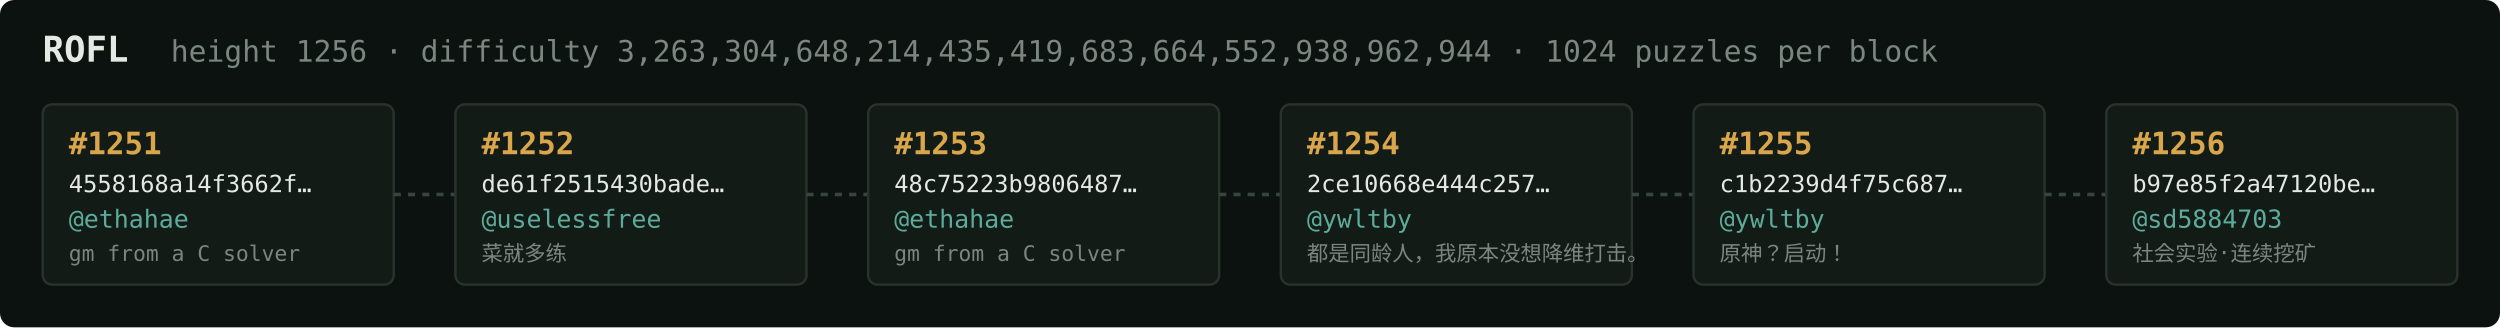
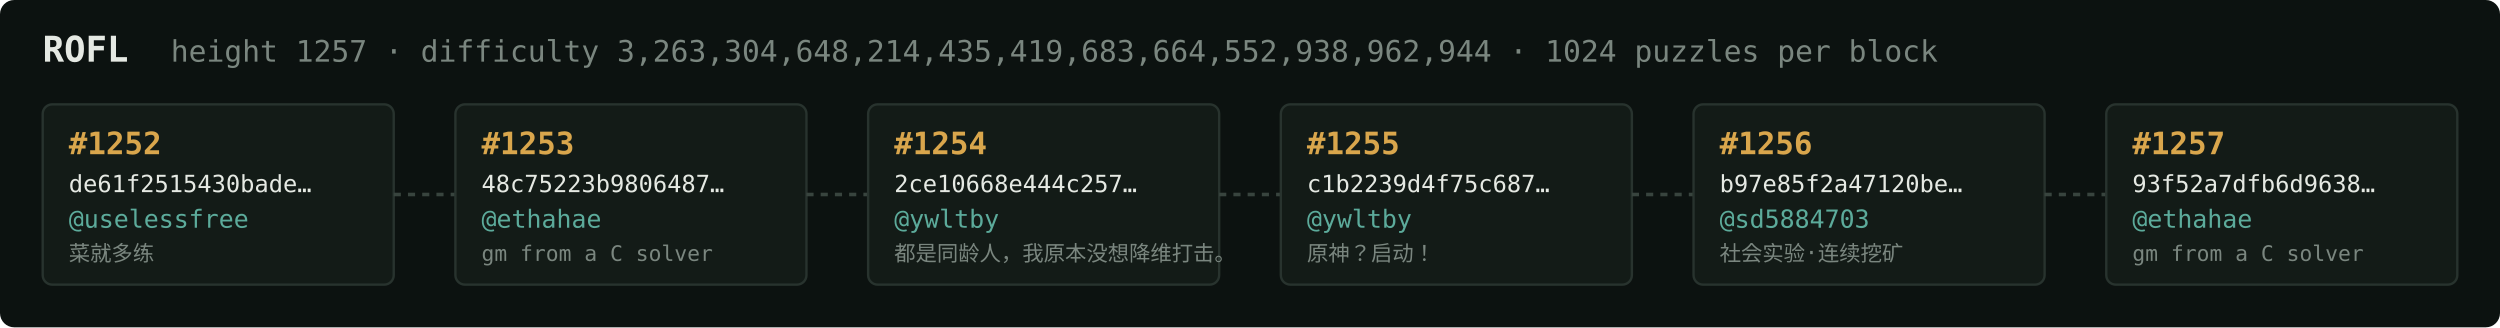
<svg xmlns="http://www.w3.org/2000/svg" width="1054" height="138" viewBox="0 0 1054 138" font-family="ui-monospace,SFMono-Regular,Menlo,monospace">
  <rect fill="#0c1210" width="1054" height="138" rx="6" />
  <text x="18" y="26" fill="#e5e9e3" font-size="15" font-weight="700">ROFL</text>
-   <text x="72" y="26" fill="#7a867f" font-size="12.5">height 1256 · difficulty 3,263,304,648,214,435,419,683,664,552,938,962,944 · 1024 puzzles per block</text>
+   <text x="72" y="26" fill="#7a867f" font-size="12.5">height 1257 · difficulty 3,263,304,648,214,435,419,683,664,552,938,962,944 · 1024 puzzles per block</text>
  <rect x="18" y="44" width="148" height="76" rx="4" fill="#131b17" stroke="#28332e" stroke-width="1" />
-   <text x="29" y="65" fill="#d9a64c" font-size="13" font-weight="700">#1251</text>
-   <text x="29" y="81" fill="#e5e9e3" font-size="10">4558168a14f3662f…</text>
-   <text x="29" y="96" fill="#5cab9b" font-size="10.5">@ethahae</text>
-   <text x="29" y="110" fill="#7a867f" font-size="9">gm from a C solver</text>
+   <text x="29" y="65" fill="#d9a64c" font-size="13" font-weight="700">#1252</text>
+   <text x="29" y="81" fill="#e5e9e3" font-size="10">de61f2515430bade…</text>
+   <text x="29" y="96" fill="#5cab9b" font-size="10.5">@uselessfree</text>
+   <text x="29" y="110" fill="#7a867f" font-size="9">菜就多练</text>
  <line x1="166" y1="82.0" x2="192" y2="82.0" stroke="#38443e" stroke-width="1.5" stroke-dasharray="3 3" />
  <rect x="192" y="44" width="148" height="76" rx="4" fill="#131b17" stroke="#28332e" stroke-width="1" />
-   <text x="203" y="65" fill="#d9a64c" font-size="13" font-weight="700">#1252</text>
-   <text x="203" y="81" fill="#e5e9e3" font-size="10">de61f2515430bade…</text>
-   <text x="203" y="96" fill="#5cab9b" font-size="10.5">@uselessfree</text>
-   <text x="203" y="110" fill="#7a867f" font-size="9">菜就多练</text>
+   <text x="203" y="65" fill="#d9a64c" font-size="13" font-weight="700">#1253</text>
+   <text x="203" y="81" fill="#e5e9e3" font-size="10">48c75223b9806487…</text>
+   <text x="203" y="96" fill="#5cab9b" font-size="10.5">@ethahae</text>
+   <text x="203" y="110" fill="#7a867f" font-size="9">gm from a C solver</text>
  <line x1="340" y1="82.0" x2="366" y2="82.0" stroke="#38443e" stroke-width="1.5" stroke-dasharray="3 3" />
  <rect x="366" y="44" width="148" height="76" rx="4" fill="#131b17" stroke="#28332e" stroke-width="1" />
-   <text x="377" y="65" fill="#d9a64c" font-size="13" font-weight="700">#1253</text>
-   <text x="377" y="81" fill="#e5e9e3" font-size="10">48c75223b9806487…</text>
-   <text x="377" y="96" fill="#5cab9b" font-size="10.5">@ethahae</text>
-   <text x="377" y="110" fill="#7a867f" font-size="9">gm from a C solver</text>
+   <text x="377" y="65" fill="#d9a64c" font-size="13" font-weight="700">#1254</text>
+   <text x="377" y="81" fill="#e5e9e3" font-size="10">2ce10668e444c257…</text>
+   <text x="377" y="96" fill="#5cab9b" font-size="10.5">@ywltby</text>
+   <text x="377" y="110" fill="#7a867f" font-size="9">都是同龄人，我原本没想降维打击。</text>
  <line x1="514" y1="82.0" x2="540" y2="82.0" stroke="#38443e" stroke-width="1.5" stroke-dasharray="3 3" />
  <rect x="540" y="44" width="148" height="76" rx="4" fill="#131b17" stroke="#28332e" stroke-width="1" />
-   <text x="551" y="65" fill="#d9a64c" font-size="13" font-weight="700">#1254</text>
-   <text x="551" y="81" fill="#e5e9e3" font-size="10">2ce10668e444c257…</text>
+   <text x="551" y="65" fill="#d9a64c" font-size="13" font-weight="700">#1255</text>
+   <text x="551" y="81" fill="#e5e9e3" font-size="10">c1b2239d4f75c687…</text>
  <text x="551" y="96" fill="#5cab9b" font-size="10.5">@ywltby</text>
-   <text x="551" y="110" fill="#7a867f" font-size="9">都是同龄人，我原本没想降维打击。</text>
+   <text x="551" y="110" fill="#7a867f" font-size="9">原神？启动！</text>
  <line x1="688" y1="82.0" x2="714" y2="82.0" stroke="#38443e" stroke-width="1.5" stroke-dasharray="3 3" />
  <rect x="714" y="44" width="148" height="76" rx="4" fill="#131b17" stroke="#28332e" stroke-width="1" />
-   <text x="725" y="65" fill="#d9a64c" font-size="13" font-weight="700">#1255</text>
-   <text x="725" y="81" fill="#e5e9e3" font-size="10">c1b2239d4f75c687…</text>
-   <text x="725" y="96" fill="#5cab9b" font-size="10.5">@ywltby</text>
-   <text x="725" y="110" fill="#7a867f" font-size="9">原神？启动！</text>
+   <text x="725" y="65" fill="#d9a64c" font-size="13" font-weight="700">#1256</text>
+   <text x="725" y="81" fill="#e5e9e3" font-size="10">b97e85f2a47120be…</text>
+   <text x="725" y="96" fill="#5cab9b" font-size="10.5">@sd5884703</text>
+   <text x="725" y="110" fill="#7a867f" font-size="9">社会实验·连续挖矿</text>
  <line x1="862" y1="82.0" x2="888" y2="82.0" stroke="#38443e" stroke-width="1.5" stroke-dasharray="3 3" />
  <rect x="888" y="44" width="148" height="76" rx="4" fill="#131b17" stroke="#28332e" stroke-width="1" />
-   <text x="899" y="65" fill="#d9a64c" font-size="13" font-weight="700">#1256</text>
-   <text x="899" y="81" fill="#e5e9e3" font-size="10">b97e85f2a47120be…</text>
-   <text x="899" y="96" fill="#5cab9b" font-size="10.5">@sd5884703</text>
-   <text x="899" y="110" fill="#7a867f" font-size="9">社会实验·连续挖矿</text>
+   <text x="899" y="65" fill="#d9a64c" font-size="13" font-weight="700">#1257</text>
+   <text x="899" y="81" fill="#e5e9e3" font-size="10">93f52a7dfb6d9638…</text>
+   <text x="899" y="96" fill="#5cab9b" font-size="10.5">@ethahae</text>
+   <text x="899" y="110" fill="#7a867f" font-size="9">gm from a C solver</text>
</svg>
